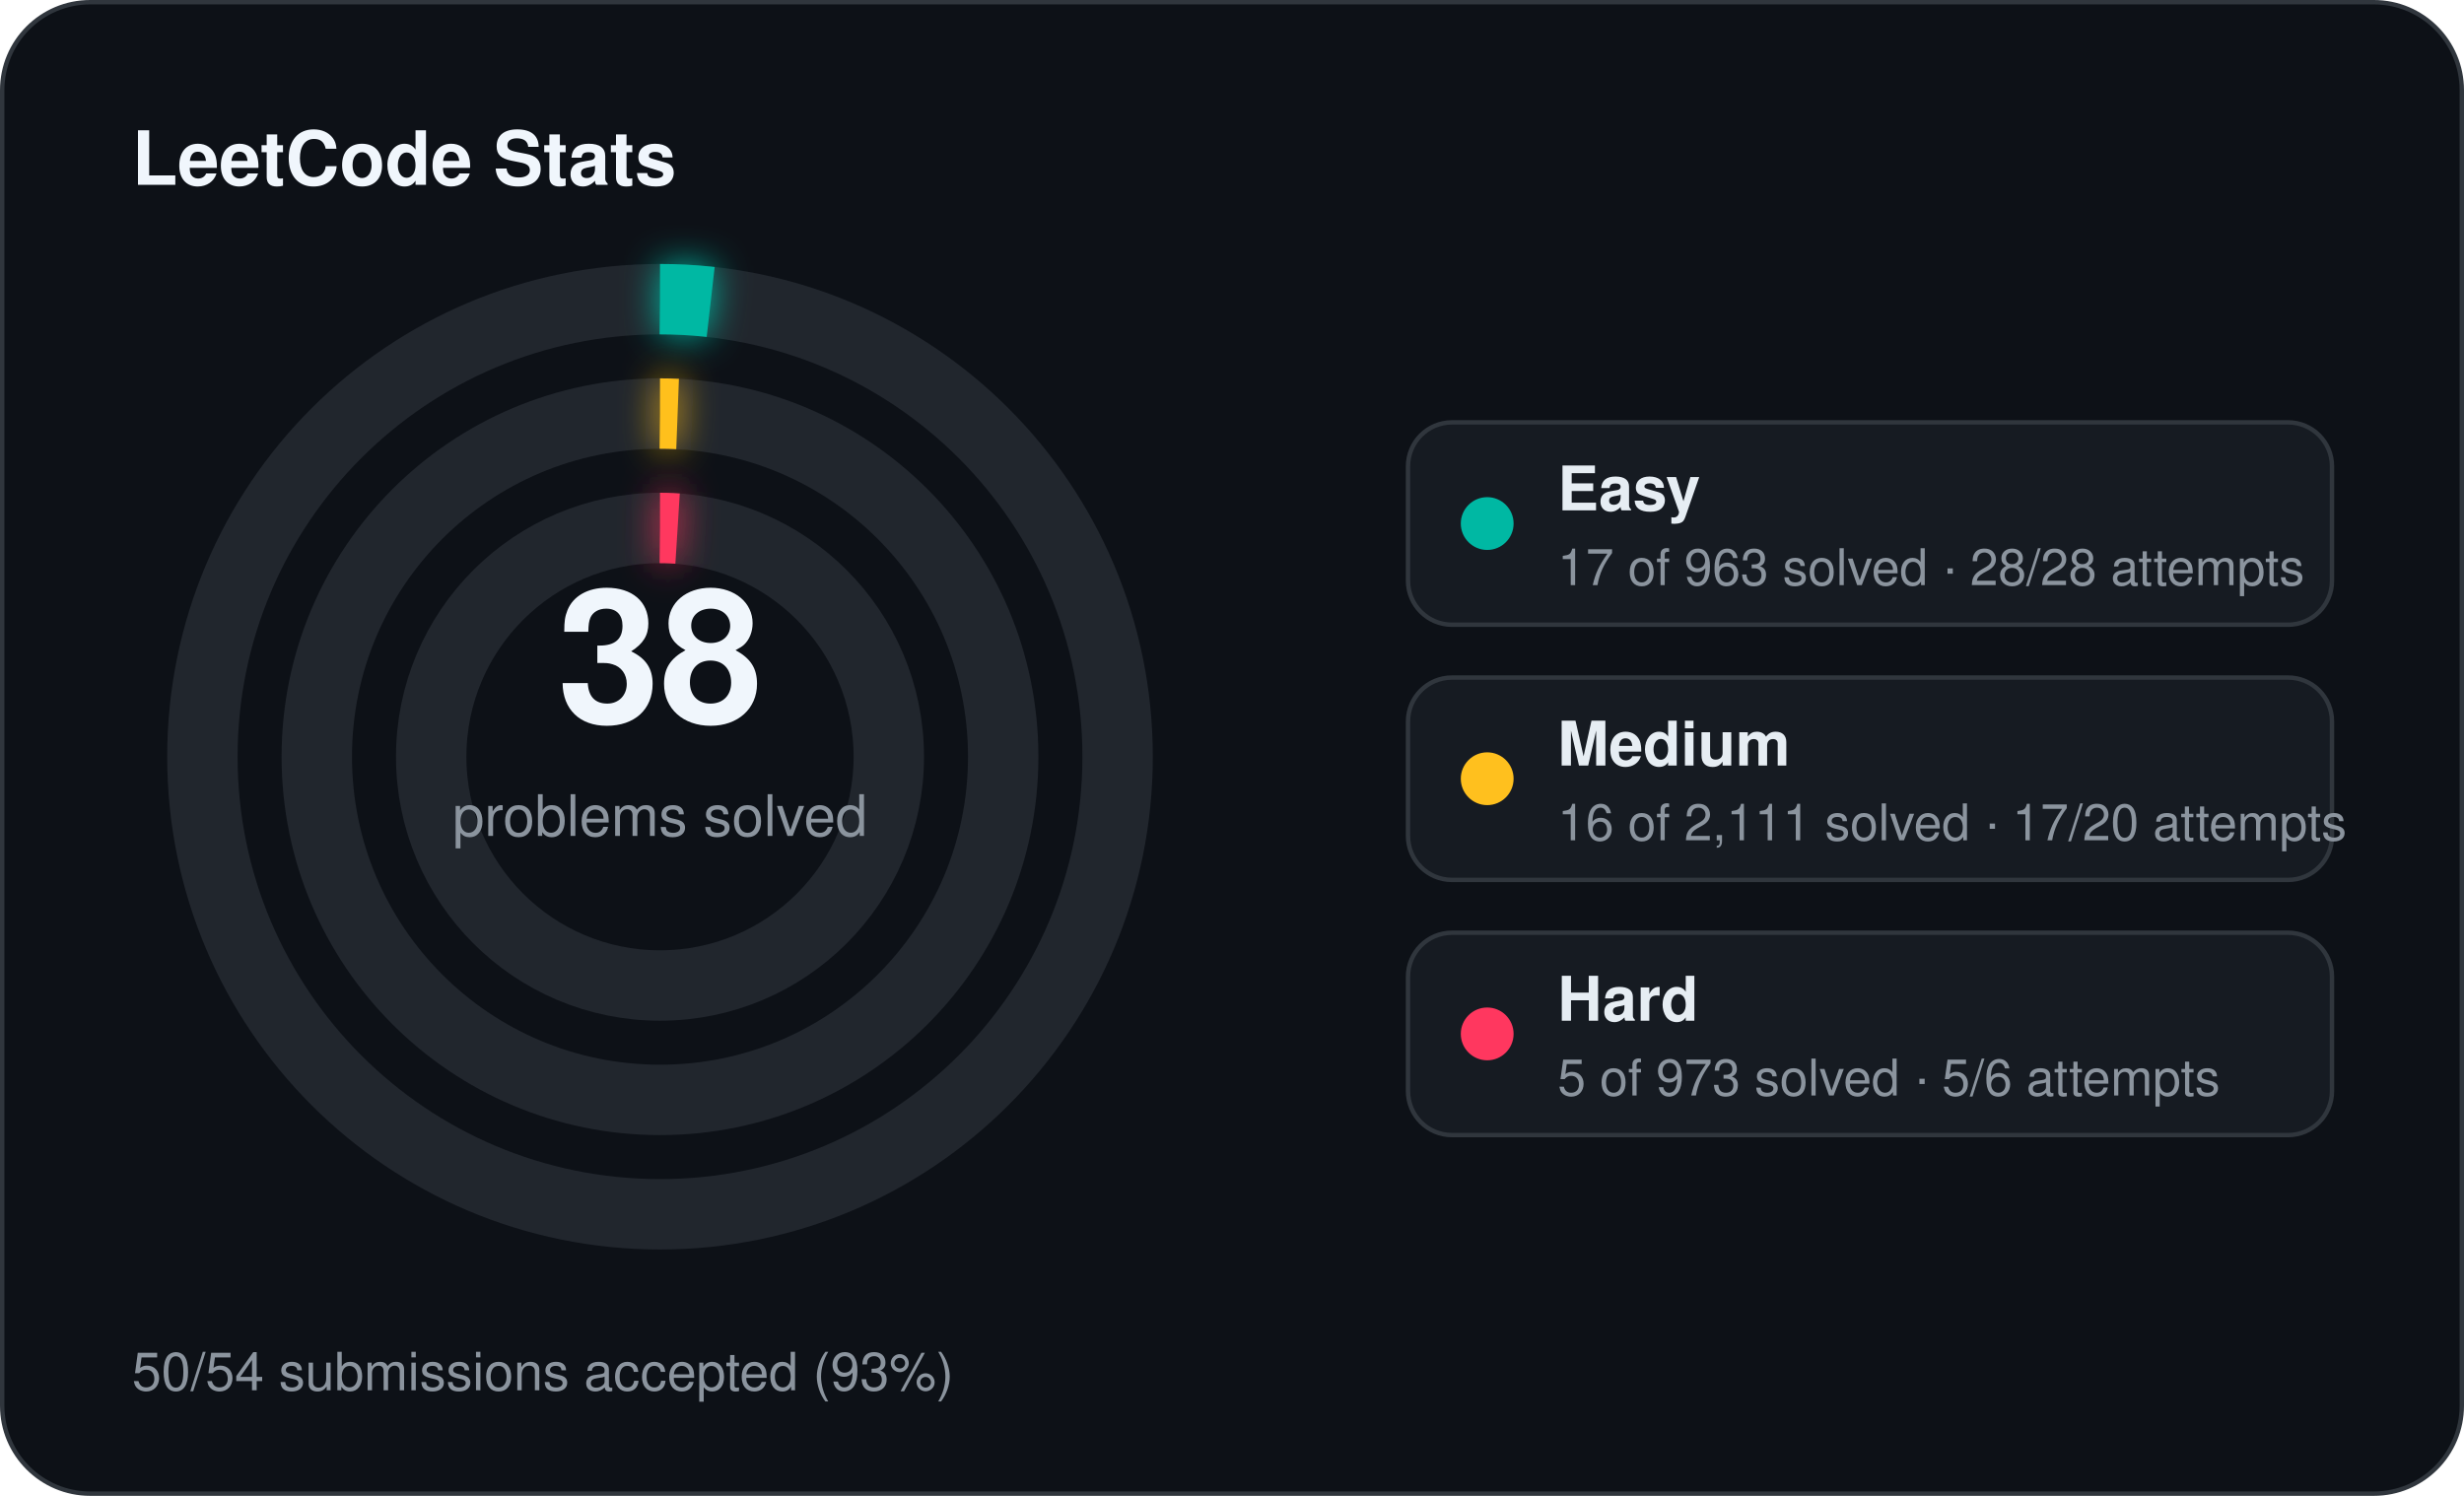
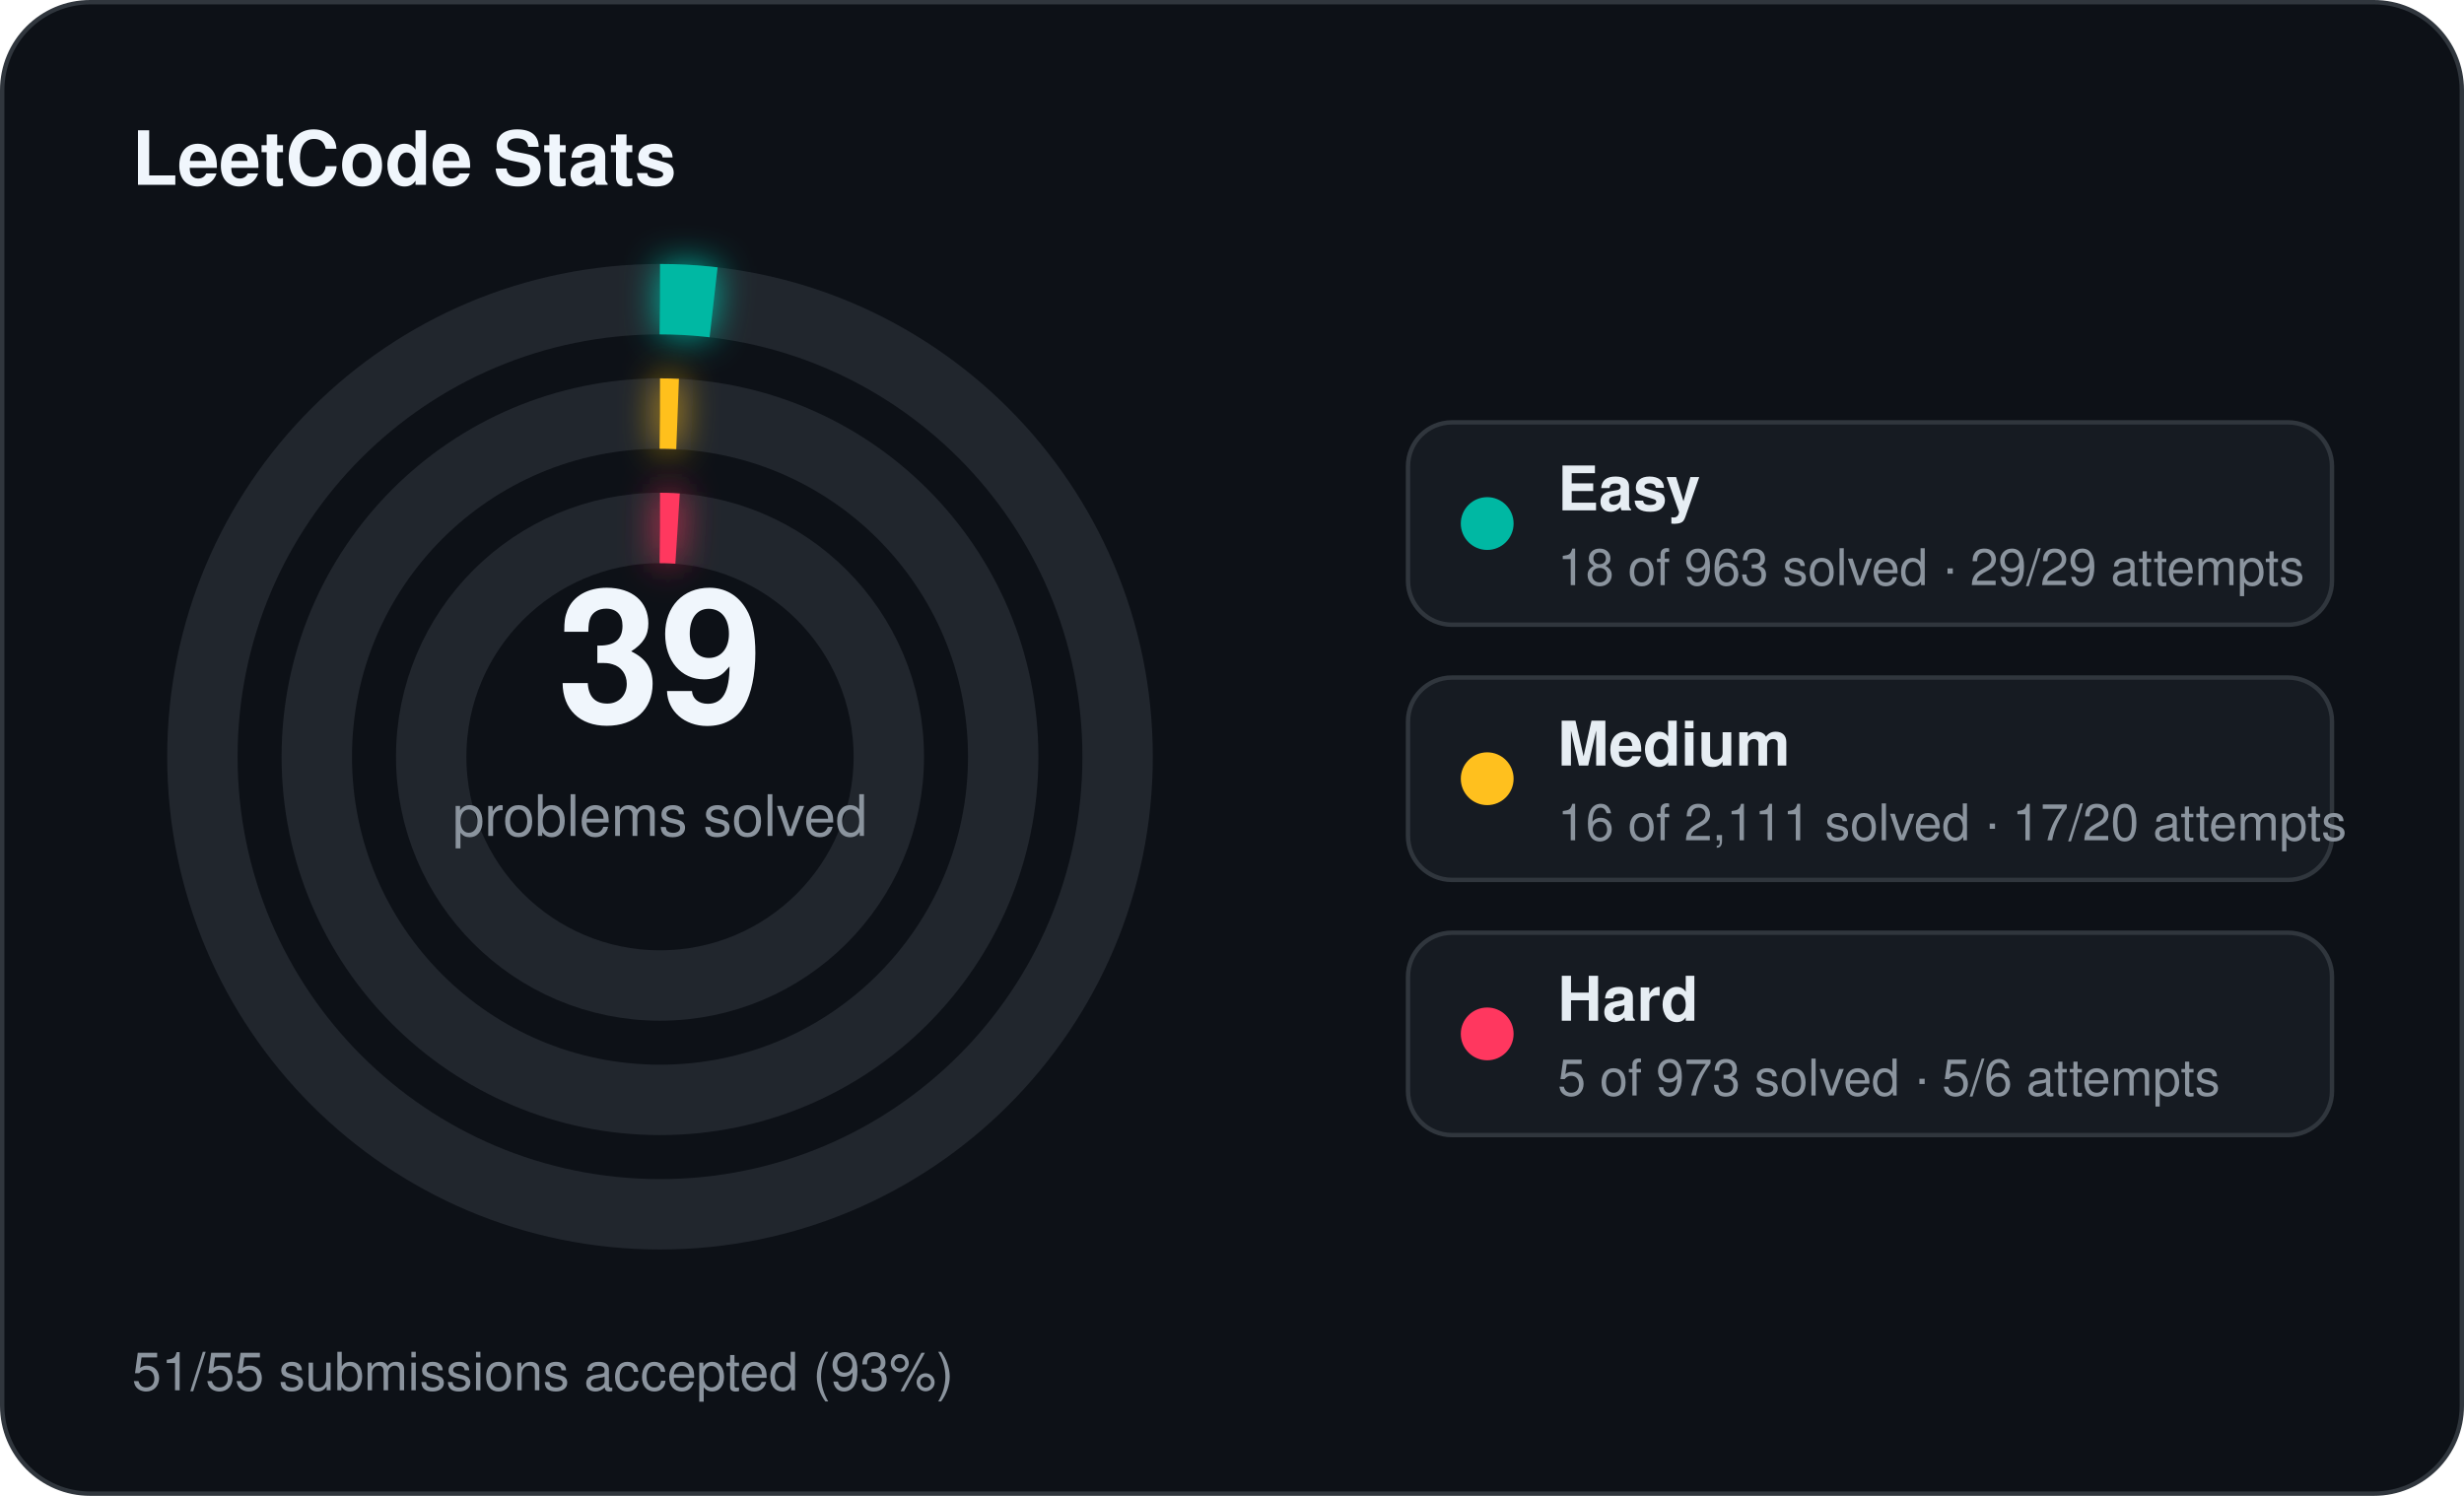
<svg xmlns="http://www.w3.org/2000/svg" width="560" height="340" viewBox="0 0 560 340">
  <defs>
    <filter id="stats-glow" x="-60%" y="-60%" width="220%" height="220%">
      <feGaussianBlur stdDeviation="4" result="blur" />
      <feMerge>
        <feMergeNode in="blur" />
        <feMergeNode in="SourceGraphic" />
      </feMerge>
    </filter>
  </defs>
  <rect x="0.5" y="0.5" width="559" height="339" rx="20" fill="#0d1117" stroke="#30363d" stroke-width="1" />
  <text x="30" y="42" fill="#f0f6fc" font-family="Segoe UI, Helvetica, Arial, sans-serif" font-size="17" font-weight="700">LeetCode Stats</text>
  <circle cx="150" cy="172" r="104" fill="none" stroke="#21262d" stroke-width="16" />
-   <circle cx="150" cy="172" r="104" fill="none" stroke="#00b8a3" stroke-width="16" stroke-linecap="butt" stroke-dasharray="11.54 653.45" transform="rotate(-90 150 172)" filter="url(#stats-glow)" />
+   <circle cx="150" cy="172" r="104" fill="none" stroke="#00b8a3" stroke-width="16" stroke-linecap="butt" stroke-dasharray="12.21 653.45" transform="rotate(-90 150 172)" filter="url(#stats-glow)" />
  <circle cx="150" cy="172" r="78" fill="none" stroke="#21262d" stroke-width="16" />
  <circle cx="150" cy="172" r="78" fill="none" stroke="#ffc01e" stroke-width="16" stroke-linecap="butt" stroke-dasharray="4.00 490.09" transform="rotate(-90 150 172)" filter="url(#stats-glow)" />
  <circle cx="150" cy="172" r="52" fill="none" stroke="#21262d" stroke-width="16" />
  <circle cx="150" cy="172" r="52" fill="none" stroke="#ff375f" stroke-width="16" stroke-linecap="butt" stroke-dasharray="4.00 326.73" transform="rotate(-90 150 172)" filter="url(#stats-glow)" />
-   <text x="150" y="164" text-anchor="middle" fill="#f0f6fc" font-family="Segoe UI, Helvetica, Arial, sans-serif" font-size="42" font-weight="700">38</text>
+   <text x="150" y="164" text-anchor="middle" fill="#f0f6fc" font-family="Segoe UI, Helvetica, Arial, sans-serif" font-size="42" font-weight="700">39</text>
  <text x="150" y="190" text-anchor="middle" fill="#8b949e" font-family="Segoe UI, Helvetica, Arial, sans-serif" font-size="13">problems solved</text>
  <rect x="320" y="96" width="210" height="46" rx="10" fill="#161b22" stroke="#30363d" stroke-width="1" />
  <circle cx="338" cy="119" r="6" fill="#00b8a3" />
  <text x="354" y="116" fill="#e6edf3" font-family="Segoe UI, Helvetica, Arial, sans-serif" font-size="14" font-weight="600">Easy</text>
-   <text x="354" y="133" fill="#8b949e" font-family="Segoe UI, Helvetica, Arial, sans-serif" font-size="11.5">17 of 963 solved · 28/28 attempts</text>
+   <text x="354" y="133" fill="#8b949e" font-family="Segoe UI, Helvetica, Arial, sans-serif" font-size="11.5">18 of 963 solved · 29/29 attempts</text>
  <rect x="320" y="154" width="210" height="46" rx="10" fill="#161b22" stroke="#30363d" stroke-width="1" />
  <circle cx="338" cy="177" r="6" fill="#ffc01e" />
  <text x="354" y="174" fill="#e6edf3" font-family="Segoe UI, Helvetica, Arial, sans-serif" font-size="14" font-weight="600">Medium</text>
  <text x="354" y="191" fill="#8b949e" font-family="Segoe UI, Helvetica, Arial, sans-serif" font-size="11.5">16 of 2,111 solved · 17/20 attempts</text>
  <rect x="320" y="212" width="210" height="46" rx="10" fill="#161b22" stroke="#30363d" stroke-width="1" />
  <circle cx="338" cy="235" r="6" fill="#ff375f" />
  <text x="354" y="232" fill="#e6edf3" font-family="Segoe UI, Helvetica, Arial, sans-serif" font-size="14" font-weight="600">Hard</text>
  <text x="354" y="249" fill="#8b949e" font-family="Segoe UI, Helvetica, Arial, sans-serif" font-size="11.5">5 of 973 solved · 5/6 attempts</text>
-   <text x="30" y="316" fill="#8b949e" font-family="Segoe UI, Helvetica, Arial, sans-serif" font-size="12">50/54 submissions accepted (93%)</text>
+   <text x="30" y="316" fill="#8b949e" font-family="Segoe UI, Helvetica, Arial, sans-serif" font-size="12">51/55 submissions accepted (93%)</text>
</svg>
